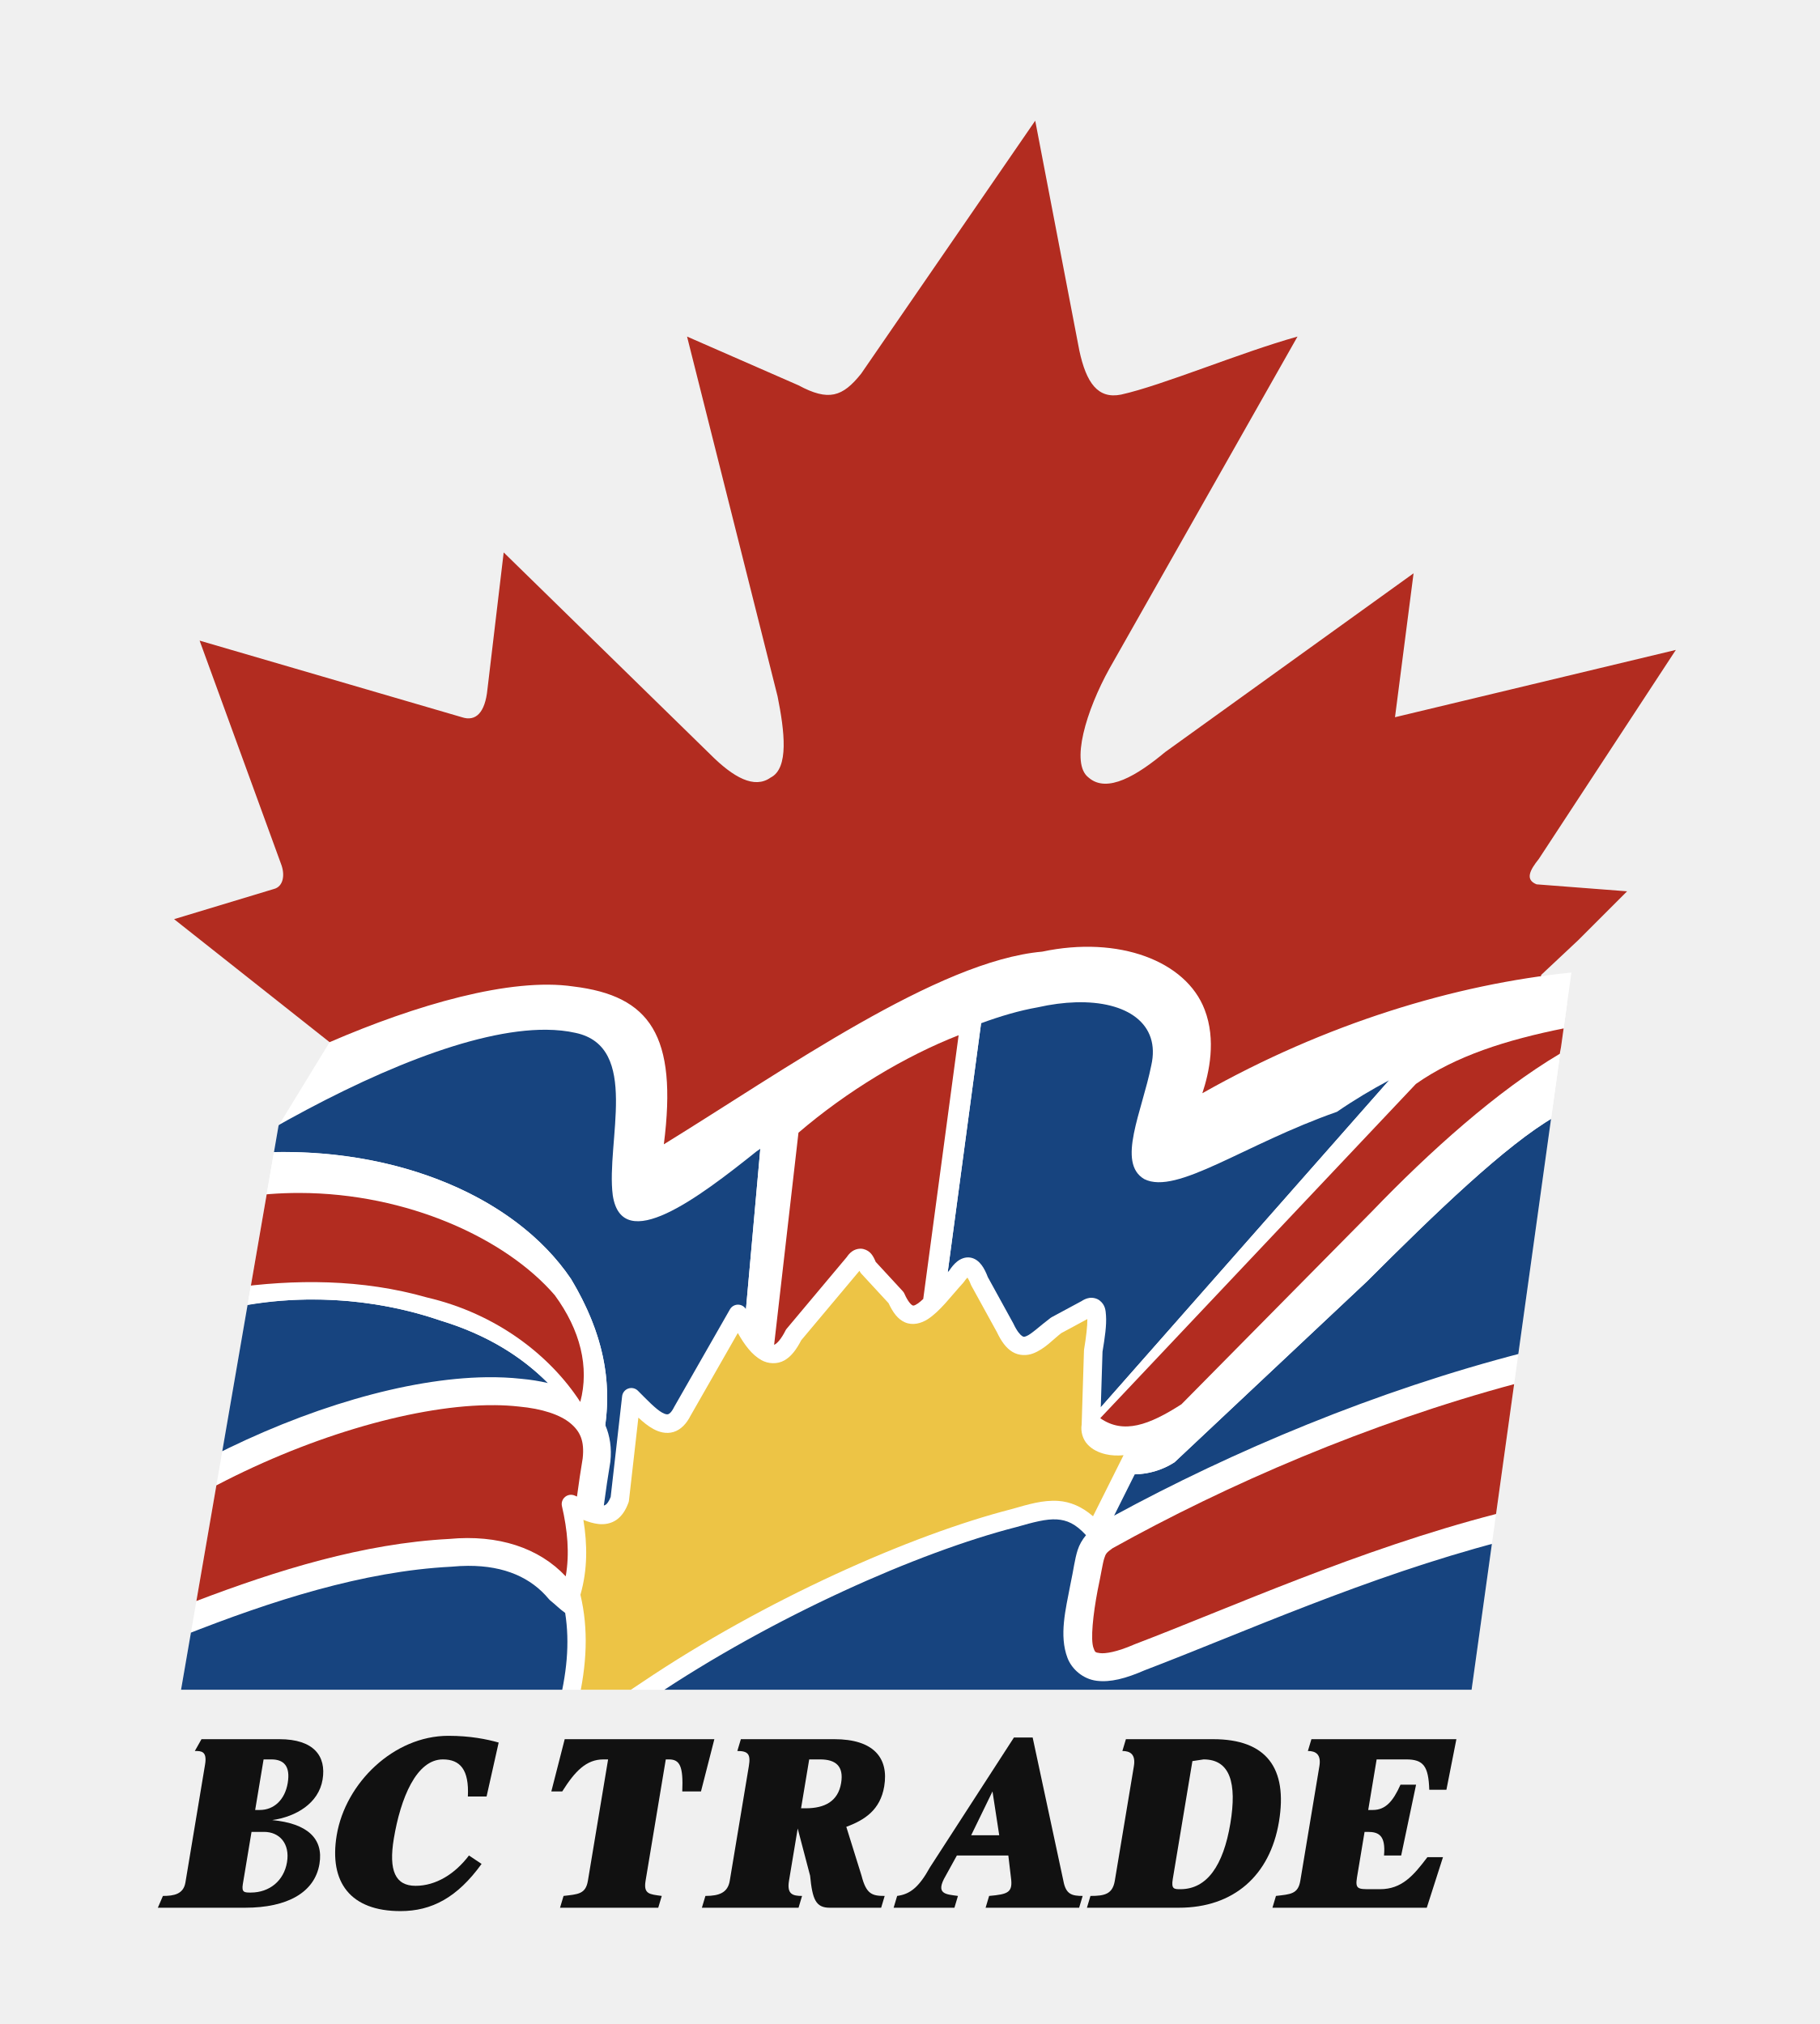
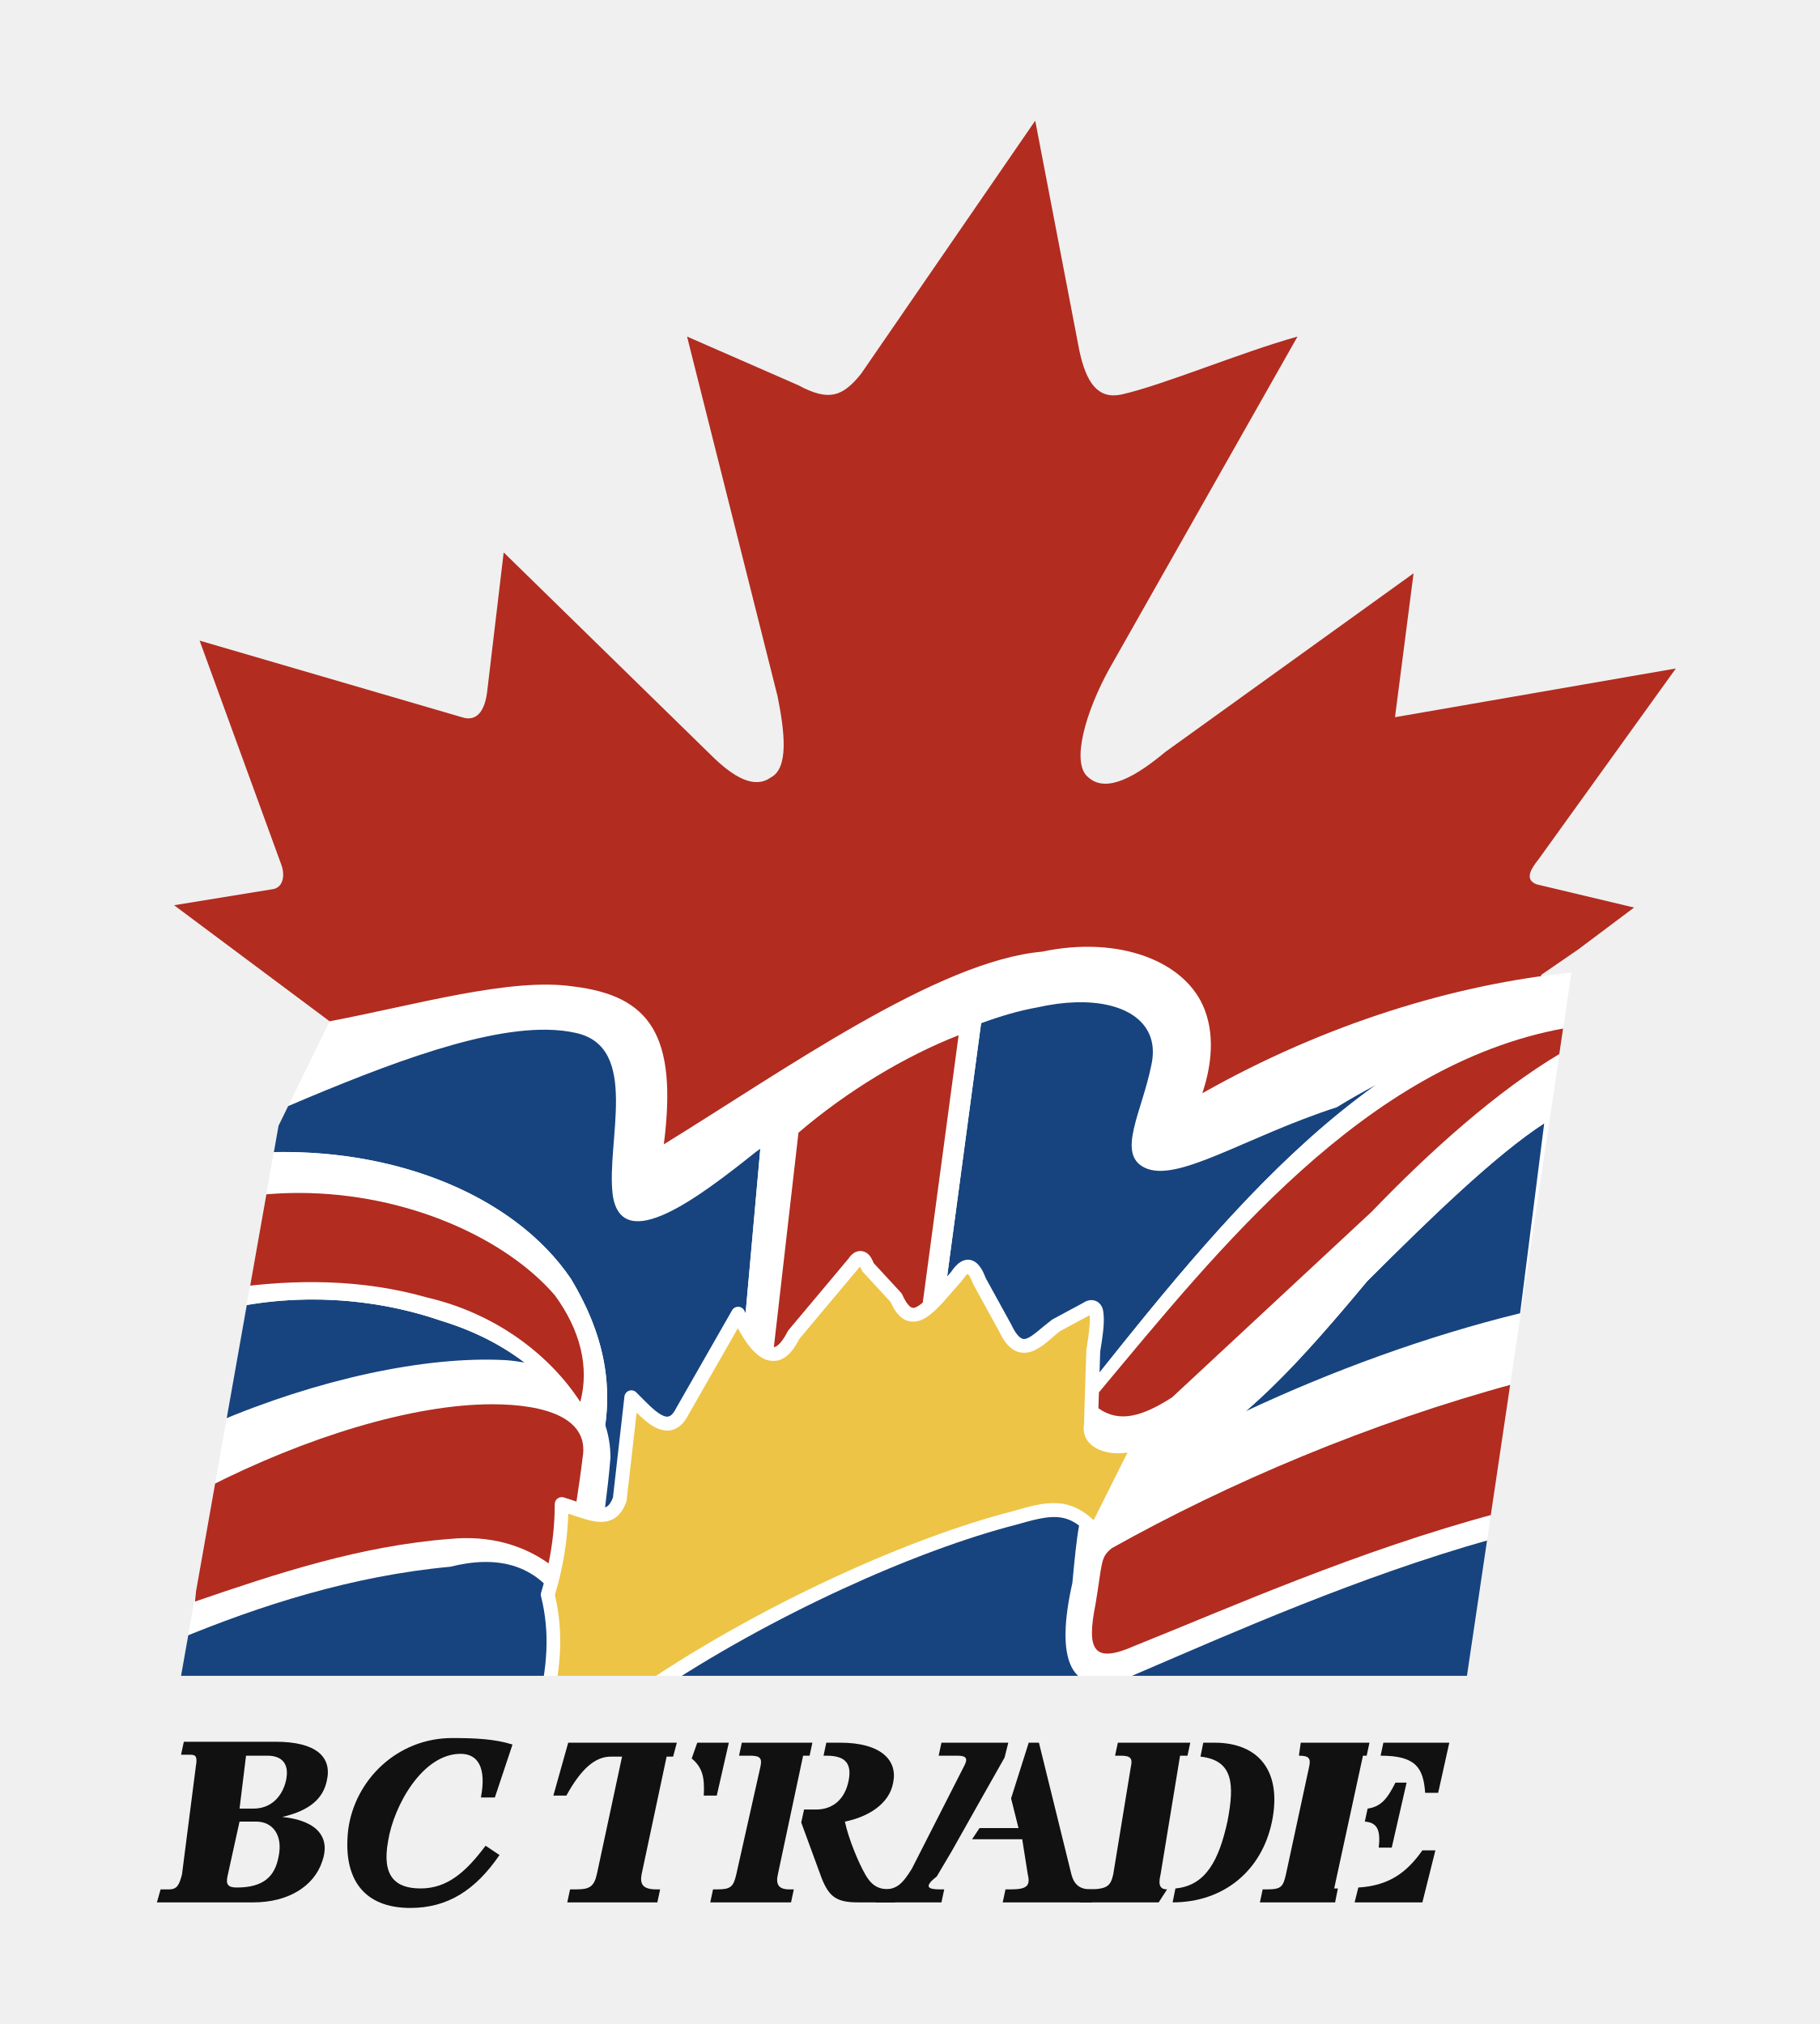
<svg xmlns="http://www.w3.org/2000/svg" version="1.1" width="784" height="872" viewBox="0 0 784 872" role="img" aria-labelledby="title description">
  <defs>
    <clipPath id="flag-boundary" clipPathUnits="userSpaceOnUse">
-       <path id="flag-boundary-path" d="M 142,449 C 179,433 220,421 247,425 C 280,429 292,446 286,493 C 338,461 404,414 449,410 C 482,403 511,414 519,435 C 524,448 521,462 518,471 C 571,441 627,424 677,419 L 634,728 L 78,728 L 120,485 Z" fill="#FFFFFF" />
+       <path id="flag-boundary-path" d="M 142,440 C 179,433 220,421 247,425 C 280,429 292,446 286,493 C 338,461 404,414 449,410 C 482,403 511,414 519,435 C 524,448 521,462 518,471 C 571,441 627,424 677,419 L 632,722 L 78,722 L 120,485 Z" fill="#FFFFFF" />
    </clipPath>
  </defs>
  <g id="maple-leaf">
-     <path id="maple-canopy" d="M 446,52 L 465,151 C 468,165 473,172 483,170 C 501,166 534,152 559,145 L 478,288 C 468,306 461,329 469,335 C 477,342 490,334 502,324 L 609,247 L 601,309 L 722,280 L 663,370 C 659,375 657,379 662,381 L 701,384 L 680,405 L 664,420 L 644,523 L 161,546 L 142,449 L 75,396 L 118,383 C 122,382 123,377 121,372 L 86,276 L 199,309 C 205,311 209,307 210,297 L 217,238 L 306,325 C 316,335 325,340 332,335 C 340,331 338,315 335,300 L 296,145 L 344,166 C 357,173 363,171 371,161 Z" fill="#B22C20" />
+     <path id="maple-canopy" d="M 446,52 L 465,151 C 468,165 473,172 483,170 C 501,166 534,152 559,145 L 478,288 C 468,306 461,329 469,335 C 477,342 490,334 502,324 L 609,247 L 601,309 L 722,288 L 663,370 C 659,375 657,379 662,381 L 704,391 L 680,409 L 664,420 L 644,523 L 161,546 L 142,440 L 75,390 L 118,383 C 122,382 123,377 121,372 L 86,276 L 199,309 C 205,311 209,307 210,297 L 217,238 L 306,325 C 316,335 325,340 332,335 C 340,331 338,315 335,300 L 296,145 L 344,166 C 357,173 363,171 371,161 Z" fill="#B22C20" />
  </g>
  <g id="flag">
-     <path id="white-flag-field" d="M 142,449 C 179,433 220,421 247,425 C 280,429 292,446 286,493 C 338,461 404,414 449,410 C 482,403 511,414 519,435 C 524,448 521,462 518,471 C 571,441 627,424 677,419 L 634,728 L 78,728 L 120,485 Z" fill="#FFFFFF" />
+     <path id="white-flag-field" d="M 142,440 C 179,433 220,421 247,425 C 280,429 292,446 286,493 C 338,461 404,414 449,410 C 482,403 511,414 519,435 C 524,448 521,462 518,471 C 571,441 627,424 677,419 L 632,722 L 78,722 L 120,485 Z" fill="#FFFFFF" />
    <g id="flag-colour-shapes" clip-path="url(#flag-boundary)">
-       <path id="blue-flag-field" d="M 463.461 431.822 C 458.343 431.972 452.812 432.688 447 434 C 439.186 435.379 431.071 437.754 422.68 440.844 L 408.293 548.143 C 408.52 547.892 408.7 547.683 408.93 547.432 C 409.972 545.906 411.012 544.596 412.316 543.543 C 413.727 542.405 415.768 541.456 417.982 541.797 C 420.197 542.138 421.818 543.566 422.945 545.084 C 424.003 546.509 424.809 548.203 425.588 550.225 L 436.504 570.072 A 4 4 0 0 1 436.625 570.309 C 438.195 573.673 439.635 575.165 440.35 575.602 C 441.065 576.038 441.169 576.028 442.207 575.635 C 444.282 574.848 448.194 571.105 452.6 567.801 A 4 4 0 0 1 453.104 567.479 L 466.104 560.479 L 465.781 560.672 C 466.83 559.973 467.914 559.402 469.309 559.182 C 470.703 558.961 472.52 559.328 473.746 560.287 C 476.198 562.206 476.334 564.533 476.49 566.715 C 476.796 571 475.978 576.406 474.99 582.348 L 474.242 606.322 L 598.457 465.422 C 590.919 469.432 583.43 473.892 576 479 C 536 493 507 515 493 508 C 481 501 492 479 496 459 C 500.062 441.125 485.64 431.172 463.461 431.822 z M 235.438 443.646 C 204.047 443.359 158.875 462.5 116 487 L 114.299 496.488 C 171.536 494.335 222.279 515.893 246 551 C 260.379 574.965 263.256 595.097 260.779 613.953 C 262.774 618.61 263.598 623.947 262.963 629.662 A 6.001 6.001 0 0 1 262.918 629.986 C 261.955 635.762 261.007 642.086 260.148 648.621 C 260.471 648.551 260.732 648.428 261.006 648.236 C 261.54 647.863 262.322 646.909 263.096 644.932 L 268.025 601.549 A 4 4 0 0 1 274.828 599.172 C 278.463 602.807 282.494 607.079 285.299 608.617 C 286.701 609.386 287.418 609.415 287.852 609.283 C 288.285 609.151 289.21 608.635 290.422 606.211 A 4 4 0 0 1 290.527 606.016 L 314.527 564.016 A 4 4 0 0 1 321.379 564.027 L 327.557 494.947 C 327.028 495.31 326.531 495.635 326 496 C 301 516 268 541 264 515 C 261 492 276 451 248 445 C 244.125 444.125 239.922 443.688 235.438 443.646 z M 669.633 481.234 C 648.639 493.365 617.84 523.16 589 552 L 506 630 C 500.452 633.566 494.441 635.068 488.885 635.174 L 479.984 652.977 C 530.721 625.368 592.676 599.121 656.74 582.672 L 669.633 481.234 z M 132.402 559.869 C 122.349 559.993 112.289 561.09 102.377 562.986 L 90.77 627.729 C 131.694 606.723 175.295 593.807 209.541 593.352 C 214.802 593.282 219.838 593.507 224.611 594.035 C 228.667 594.407 232.489 595.011 236.072 595.867 C 224.636 584.38 209.734 575.03 190 569 C 171.875 562.75 152.188 559.625 132.402 559.869 z M 455.359 654.615 C 450.747 654.308 445.112 655.842 438.1 657.846 A 4 4 0 0 1 437.992 657.875 C 395.662 668.704 332.813 696.602 281.234 731.318 A 4 4 0 0 1 281.219 731.328 L 271.211 738 L 637 738 L 646.379 664.207 C 588.951 679.201 534.254 703.944 493.137 719.607 L 493.404 719.496 C 484.894 723.22 478.337 724.875 472.432 724.125 C 466.526 723.375 461.711 719.077 459.887 714.244 C 456.239 704.578 459.099 693.411 461.105 682.877 A 6.001 6.001 0 0 1 461.133 682.742 C 462.586 675.962 462.981 671.873 464.285 667.797 C 465.014 665.52 466.242 663.369 467.879 661.4 C 463.363 656.457 459.636 654.9 455.359 654.615 z M 201.635 674.609 C 199.371 674.62 197.017 674.739 194.568 674.973 A 6.001 6.001 0 0 1 194.307 674.992 C 156.425 676.935 116.967 689.673 79.203 704.58 A 6.001 6.001 0 0 1 76.979 704.652 L 71 738 L 240.338 738 A 4 4 0 0 1 240.131 736.982 C 244.284 721.201 245.528 707.882 243.49 694.895 C 241.14 693.228 239.378 691.387 237.252 689.686 A 6.001 6.001 0 0 1 236.391 688.842 C 228.853 679.796 217.481 674.534 201.635 674.609 z" fill="#17447F" />
+       <path id="blue-flag-field" d="M 463.461 431.822 C 458.343 431.972 452.812 432.688 447 434 C 439.186 435.379 431.071 437.754 422.68 440.844 L 408.055 549.914 C 408.627 549.275 409.103 548.725 409.691 548.082 C 410.722 546.564 411.736 545.297 412.943 544.322 C 414.224 543.289 415.968 542.498 417.832 542.785 C 419.696 543.072 421.106 544.283 422.143 545.68 C 423.126 547.005 423.913 548.648 424.682 550.65 L 435.629 570.555 A 3 3 0 0 1 435.719 570.73 C 437.334 574.191 438.85 575.858 439.828 576.455 C 440.806 577.052 441.329 577.037 442.561 576.57 C 445.023 575.636 448.895 571.828 453.199 568.6 A 3 3 0 0 1 453.578 568.359 L 466.578 561.359 L 466.336 561.504 C 467.31 560.855 468.284 560.357 469.465 560.17 C 470.646 559.983 472.122 560.284 473.131 561.074 C 475.149 562.654 475.344 564.713 475.492 566.787 C 475.784 570.879 474.982 576.306 473.992 582.264 L 473.709 591.342 C 508.103 548.209 547.514 499.619 593.02 467.314 C 587.331 470.311 581.648 473.47 576 477 C 536 490 507 510 493 503 C 481 497 492 479 496 459 C 500.062 441.125 485.64 431.172 463.461 431.822 z M 235.438 443.633 C 204.047 443.25 158.875 461.625 116 480 L 113.113 496.553 C 170.833 494.056 222.116 515.651 246 551 C 260.399 574.999 263.265 595.154 260.77 614.033 C 262.21 618.308 263 622.966 263 628 C 262.409 635.381 261.562 642.447 260.68 649.383 C 260.983 649.277 261.304 649.198 261.564 649.023 C 262.356 648.493 263.238 647.38 264.072 645.193 L 269.02 601.662 A 3 3 0 0 1 274.121 599.879 C 277.722 603.48 281.746 607.809 284.818 609.494 C 286.355 610.337 287.368 610.476 288.143 610.24 C 288.917 610.004 290.033 609.226 291.316 606.658 A 3 3 0 0 1 291.395 606.512 L 315.395 564.512 A 3 3 0 0 1 320.684 564.658 C 320.865 565.021 321.05 565.318 321.232 565.672 L 327.557 494.947 C 327.028 495.31 326.531 495.635 326 496 C 301 516 268 541 264 515 C 261 492 276 451 248 445 C 244.125 444.125 239.922 443.688 235.438 443.633 z M 665.279 484.01 C 644.507 497.442 615.943 525.057 589 552 C 569.772 575.073 553.824 593.198 536.693 607.992 C 574.051 590.512 614.599 575.67 654.887 565.793 L 665.279 484.01 z M 132.402 559.869 C 122.051 559.997 111.691 561.145 101.496 563.152 L 92.801 613.006 C 136.467 594.327 183.269 584.07 218 586 C 220.782 586.199 223.422 586.574 225.98 587.043 C 216.192 579.576 204.392 573.398 190 569 C 171.875 562.75 152.188 559.625 132.402 559.869 z M 455.426 653.619 C 450.56 653.295 444.833 654.882 437.824 656.885 A 3 3 0 0 1 437.744 656.906 C 395.247 667.778 332.359 695.701 280.676 730.488 A 3 3 0 0 1 280.664 730.496 L 269.408 738 L 633 738 L 642.512 663.152 C 585.205 679.254 530.243 703.753 490 721 C 459 735 455 713 462 682 C 463.007 671.43 463.763 663.402 464.9 657.262 C 461.716 654.817 458.701 653.837 455.426 653.619 z M 208.449 672.943 C 203.422 673.031 198.5 673.875 194 675 C 151.594 678.945 112.125 691.654 76.514 706.391 L 71 738 L 231.254 738 A 3 3 0 0 1 231.1 737.236 C 236.019 718.542 236.947 703.158 233.09 687.729 A 3 3 0 0 1 233.133 686.117 C 233.54 684.794 233.913 683.471 234.277 682.148 C 233.852 681.765 233.432 681.37 233 681 C 225.5 674.75 216.828 672.797 208.449 672.943 z" fill="#17447F" />
      <g id="flag-red-bands">
        <path id="upper-left-white-channel" d="M 105,497 C 166,492 221,514 246,551 C 264,581 264,605 258,628 C 246,602 226,580 190,569 C 161,559 128,557 97,564 Z" fill="#FFFFFF" />
        <path id="upper-left-red-wave" d="M 129.066 513.961 C 120.476 513.945 111.75 514.594 103 516 L 99 555 C 127 551 156 551 184 559 C 214 566 237 584 250 604 C 254 589 250 573 239 558 C 217.906 533.531 175.455 514.047 129.066 513.961 z" fill="#B22C20" />
-         <path id="lower-left-red-wave" d="M 213.332 605.387 C 212.164 605.375 210.978 605.38 209.775 605.402 C 176.804 606.019 131.043 619.524 89.596 641.873 L 84.076 689.963 C 119.523 676.421 156.65 664.945 193.506 663.023 C 214.725 661.02 232.271 666.904 243.73 679.148 C 245.461 669.227 244.48 659.206 242.102 648.9 A 4 4 0 0 1 247.625 644.346 C 247.968 644.498 248.239 644.613 248.576 644.764 C 249.346 639.005 250.181 633.447 251.037 628.299 C 251.855 620.853 249.994 616.689 245.68 613.125 C 241.357 609.554 233.755 606.911 223.457 605.975 A 6.001 6.001 0 0 1 223.338 605.963 C 220.179 605.612 216.836 605.422 213.332 605.387 z" fill="#B22C20" />
+         <path id="lower-left-red-wave" d="M 212 605 C 178 605 132 619 89 641 L 84 690 C 119 678 155 666 194 663 C 210.872 661.393 225.154 665.605 236.344 673.543 C 238.102 665.021 239 656.51 239 648 A 3 3 0 0 1 242.883 645.133 C 244.935 645.764 246.585 646.33 248.361 646.924 C 249.341 640.44 250.297 633.974 251 628 C 254 611 235 605 212 605 z" fill="#B22C20" />
        <path id="central-white-channel" d="M 328,490 C 356,466 396,442 424,431 L 400,610 L 317,613 Z" fill="#FFFFFF" />
-         <path id="central-red-stripe" d="M 413 446 C 390 455 365 470 344 488 L 333.512 579.391 C 333.648 579.328 333.796 579.248 333.998 579.131 C 334.89 578.615 336.608 576.838 338.422 573.211 A 4 4 0 0 1 338.936 572.43 L 364.936 541.43 L 364.672 541.781 C 365.343 540.775 366.082 539.839 367.234 539.047 C 368.099 538.452 369.365 537.985 370.668 537.971 C 371.102 537.966 371.541 538.012 371.971 538.119 C 375.032 538.885 376.214 541.118 377.275 543.65 L 388.939 556.287 A 4 4 0 0 1 389.664 557.396 C 391.222 560.958 392.663 562.185 393.088 562.373 C 393.512 562.561 393.791 562.636 395.326 561.643 C 396.036 561.184 396.858 560.481 397.758 559.625 L 413 446 z" fill="#B22C20" />
-         <path id="diagonal-white-channel" d="M 471,610 L 605,458 C 627,443 653,436 677,432 L 670,481 C 649,493 618,523 589,552 L 506,630 C 492,639 475,635 470,628 C 468,622 469,615 471,610 Z" fill="#FFFFFF" />
-         <path id="diagonal-red-stripe" d="M 674 443 C 649 448 627 455 610 467 L 474.1 610.895 L 474.094 611.059 C 484.069 617.969 495.043 613.972 509 605 L 591 522 C 616 496 645 470 672 454 L 674 443 z" fill="#B22C20" />
-         <path id="lower-right-red-wave" d="M 652.748 596.215 C 589.625 613.177 528.549 639.609 479.307 667.033 C 476.652 668.944 476.387 669.352 475.715 671.453 C 475.026 673.606 474.408 678.028 472.895 685.123 C 472.894 685.126 472.893 685.128 472.893 685.131 C 470.9 695.594 469.761 706.423 471.113 710.006 C 471.789 711.798 471.724 711.937 473.943 712.219 C 476.163 712.5 481.106 711.78 488.596 708.504 A 6.001 6.001 0 0 1 488.863 708.393 C 529.627 692.864 585.379 667.556 644.627 652.25 L 652.748 596.215 z" fill="#B22C20" />
+         <path id="central-red-stripe" d="M 413 446 C 390 455 365 470 344 488 L 333.395 580.422 C 333.725 580.367 334.064 580.247 334.498 579.996 C 335.667 579.32 337.456 577.379 339.316 573.658 A 3 3 0 0 1 339.701 573.072 L 365.701 542.072 L 365.504 542.336 C 366.132 541.394 366.811 540.551 367.801 539.871 C 368.543 539.361 369.587 538.977 370.658 538.967 C 371.015 538.963 371.375 539.002 371.729 539.09 C 374.302 539.733 375.411 541.755 376.447 544.227 L 388.205 556.965 A 3 3 0 0 1 388.748 557.797 C 390.354 561.468 391.889 562.935 392.684 563.287 C 393.479 563.639 394.188 563.569 395.871 562.48 C 396.39 562.145 396.96 561.684 397.551 561.172 L 413 446 z" fill="#B22C20" />
+         <path id="diagonal-white-channel" d="M 462,606 C 518,536 588,443 677,432 L 670,481 C 649,493 618,523 589,552 C 559,588 537,612 506,630 C 492,639 475,635 470,628 C 468,622 469,615 471,610 Z" fill="#FFFFFF" />
+         <path id="diagonal-red-stripe" d="M 674 443 C 587.885 458.657 524.836 538.364 473.441 599.877 L 473.229 606.727 C 482.376 613.264 492.488 610.043 505 602 L 591 522 C 616 496 645 470 672 454 L 674 443 z" fill="#B22C20" />
+         <path id="lower-right-red-wave" d="M 653 596 C 590 613 529 639 479 667 C 474 671 475 673 472 691 C 468 711 471 717 489 709 C 529 693 585 668 645 652 L 653 596 z" fill="#B22C20" />
      </g>
      <g id="sun-and-rays">
-         <path id="gold-rising-sun" d="M 370.289 547.494 L 345.189 577.422 C 343.114 581.412 340.935 584.361 338.002 586.057 C 334.893 587.854 330.922 587.608 328.039 585.986 C 323.898 583.657 320.808 579.476 317.869 574.289 L 297.473 609.984 L 297.578 609.789 C 295.79 613.365 293.34 615.974 290.18 616.936 C 287.02 617.897 283.924 616.989 281.451 615.633 C 279.099 614.343 276.982 612.586 275.031 610.748 L 270.975 646.451 A 4 4 0 0 1 270.76 647.367 C 269.58 650.611 267.927 653.16 265.588 654.795 C 263.249 656.429 260.431 656.859 257.963 656.604 C 255.637 656.363 253.456 655.66 251.338 654.801 C 253.07 665.394 253.187 676.197 250.061 687.074 C 253.597 702.001 252.86 717.112 248.957 734 L 262.789 734 L 276.766 724.682 C 329.172 689.408 392.3 661.315 435.969 650.137 C 435.981 650.134 435.995 650.128 436.008 650.125 C 442.952 648.139 449.288 646.195 455.891 646.635 C 461.026 646.977 466.097 649.069 470.904 653.248 L 484.049 626.955 C 481.423 627.2 478.784 627.099 476.328 626.518 C 473.392 625.822 470.62 624.551 468.531 622.293 C 466.56 620.161 465.489 616.92 466.008 613.705 L 467.002 581.875 A 4 4 0 0 1 467.055 581.342 C 467.957 575.93 468.5 571.139 468.459 568.295 L 457.236 574.34 C 453.695 577.041 450.142 581.181 445.043 583.115 C 442.456 584.097 438.998 584.149 436.182 582.43 C 433.423 580.745 431.392 577.928 429.496 573.928 L 418.496 553.928 A 4 4 0 0 1 418.254 553.404 C 417.689 551.898 417.205 551.059 416.803 550.424 C 416.39 550.852 415.967 551.26 415.328 552.219 A 4 4 0 0 1 414.949 552.703 C 409.609 558.529 405.103 564.844 399.674 568.357 C 396.959 570.114 393.238 571.189 389.85 569.689 C 386.716 568.302 384.653 565.375 382.818 561.451 L 371.061 548.713 A 4 4 0 0 1 370.289 547.494 z" fill="#EDC445" />
+         <path id="gold-rising-sun" d="M 370.447 545.73 A 3 3 0 0 1 370.299 545.928 L 344.391 576.818 C 342.338 580.796 340.209 583.627 337.502 585.191 C 334.671 586.828 331.191 586.613 328.529 585.115 C 324.331 582.754 321.076 578.092 317.887 572.246 L 296.605 609.488 L 296.684 609.342 C 294.967 612.774 292.708 615.121 289.889 615.979 C 287.07 616.837 284.27 616.038 281.932 614.756 C 279.106 613.206 276.613 610.922 274.271 608.58 L 269.98 646.338 A 3 3 0 0 1 269.82 647.025 C 268.686 650.146 267.11 652.53 264.904 654.008 C 262.698 655.486 260.09 655.839 257.604 655.613 C 253.688 655.257 249.474 653.7 244.842 652.115 C 244.471 663.808 242.585 675.496 239.062 687.156 C 242.685 702.323 241.869 717.652 237.717 735 L 263.092 735 L 277.324 725.512 C 329.635 690.303 392.738 662.229 436.24 651.098 C 436.245 651.097 436.251 651.095 436.256 651.094 C 443.213 649.105 449.465 647.207 455.824 647.631 C 461.096 647.982 466.243 650.287 471.182 654.93 L 485.762 625.768 C 482.66 626.325 479.465 626.233 476.559 625.545 C 473.762 624.883 471.168 623.672 469.266 621.615 C 467.363 619.558 466.381 616.461 467.072 613.35 L 467.002 613.906 L 468.002 581.906 A 3 3 0 0 1 468.041 581.506 C 469.032 575.559 469.712 570.065 469.508 567.213 C 469.488 566.932 469.436 566.862 469.393 566.656 L 456.682 573.502 C 453.026 576.274 449.426 580.383 444.689 582.18 C 442.296 583.088 439.257 583.135 436.703 581.576 C 434.19 580.041 432.23 577.38 430.371 573.445 L 419.371 553.445 A 3 3 0 0 1 419.191 553.053 C 418.499 551.207 417.821 549.924 417.326 549.258 C 417.127 548.989 417.024 548.903 416.939 548.826 C 416.879 548.866 416.862 548.87 416.713 548.99 C 416.212 549.394 415.4 550.308 414.496 551.664 A 3 3 0 0 1 414.211 552.027 C 408.831 557.897 404.264 564.197 399.129 567.52 C 396.562 569.181 393.271 570.111 390.254 568.775 C 387.414 567.518 385.422 564.756 383.615 560.84 L 371.795 548.035 A 3 3 0 0 1 371.215 547.113 C 370.913 546.358 370.683 546.081 370.447 545.73 z" fill="#EDC445" />
      </g>
    </g>
  </g>
-   <g id="wordmark" transform="translate(68 744) scale(0.668 0.64)">
+   <g id="wordmark" transform="scale(4)" fill-rule="evenodd">
    <g id="letter-B">
-       <path fill="#111111" fill-rule="evenodd" d="M28.151 8.269H78.421C100.54 8.269 108.785 19.615 106.251 35.5C103.717 51.385 89.199 60.462 73.756 62.731C96.519 65 106.955 75.212 104.24 92.231C101.164 111.519 83.448 121.731 56.303 121.731H0L3.278 113.788C10.315 113.788 16.529 112.654 17.796 104.712L30.464 25.288C31.911 16.212 27.89 16.212 23.868 16.212L28.151 8.269ZM68.206 21.885 62.777 55.923H65.794C74.842 55.923 81.96 49.115 83.77 37.769C85.58 26.423 81.277 21.885 73.233 21.885H68.206ZM60.425 70.673 54.815 105.846C53.91 111.519 55.92 111.519 59.942 111.519C72.007 111.519 81.317 103.577 83.308 91.096C85.298 78.615 78.522 70.673 68.468 70.673H60.425Z" />
+       <path d="M19.8 187.6 H29.7 C34 187.6 35.8 189.2 35.2 191.8 C34.8 193.7 33.4 195 30.4 195.7 C34.3 196.1 35.6 198 34.7 200.5 C33.8 203.2 31 204.9 27.3 204.9 H16.9 L17.3 203.5 H18.2 C19.1 203.5 19.3 203 19.6 201.9 L21.1 190.2 C21.3 189.1 21 189 20.5 189 H19.5 Z M26.5 189.1 L25.8 194.8 H27.3 C29.2 194.8 30.4 193.5 30.8 191.8 C31.2 190 30.4 189.1 28.8 189.1 Z M25.8 196.2 L24.5 202.1 C24.3 203 24.6 203.3 25.5 203.3 C28.4 203.3 29.6 202.1 30 200 C30.5 197.7 29.4 196.2 27.6 196.2 Z" fill="#111111" />
    </g>
    <g id="letter-C">
-       <path fill="#111111" fill-rule="evenodd" d="M219.821 10.538 212.019 46.846H199.954C200.839 28.692 194.887 21.885 183.828 21.885C166.736 21.885 156.541 47.981 152.198 75.212C148.759 96.769 153.163 106.981 166.233 106.981C179.303 106.981 191.63 99.038 200.658 86.558L208.802 92.231C193.118 114.923 176.589 124 156.481 124C124.308 124 110.293 104.712 115.36 72.942C120.97 37.769 152.178 6 187.367 6C201.442 6 212.14 8.269 219.821 10.538Z" />
+       <path d="M55.2 187.9 L53.3 193.6 H51.8 C52.4 190.4 51.5 188.9 49.6 188.9 C45.5 188.9 42.4 194.5 41.8 198.3 C41.1 202.1 42.6 203.4 45.3 203.4 C48.2 203.4 50.2 201.6 52.3 198.8 L53.8 199.8 C51.2 203.6 48.2 205.5 44.2 205.5 C39.2 205.5 36.9 202.4 37.5 197.1 C38.2 191.7 42.8 187.2 48.7 187.2 C51.2 187.2 53.3 187.3 55.2 187.9 Z" fill="#111111" />
    </g>
    <g id="letter-T">
-       <path fill="#111111" fill-rule="evenodd" d="M262.41 8.269H358.929L350.302 43.442H338.237C338.941 26.423 336.649 21.885 329.611 21.885H327.6L314.57 103.577C313.122 112.654 317.144 112.654 325.006 113.788L322.734 121.731H259.394L261.666 113.788C270.896 112.654 275.923 112.654 277.37 103.577L290.4 21.885H287.384C276.325 21.885 269.026 29.827 260.821 43.442H253.784L262.41 8.269Z" />
+       <path d="M61.2 187.7 H72.9 L72.5 189.2 H71.8 L69.1 201.9 C68.9 203 69.3 203.5 70.7 203.5 H71.1 L70.8 204.9 H61.1 L61.4 203.5 H62.1 C63.5 203.5 64 203.2 64.3 201.8 L67 189.2 H65.8 C64.1 189.2 62.6 190.5 61 193.4 H59.6 Z M75.1 187.7 H78.5 L77.2 193.4 H75.8 C75.9 191.5 75.7 190.4 74.5 189.4 Z" fill="#111111" />
    </g>
    <g id="letter-R">
-       <path fill="#111111" fill-rule="evenodd" d="M376.02 8.269H436.345C461.48 8.269 471.554 20.75 468.477 40.038C465.944 55.923 455.809 62.731 444.026 67.269L453.859 100.173C456.895 112.654 460.736 113.788 468.779 113.788L466.507 121.731H433.328C424.28 121.731 422.168 116.058 420.68 100.173L412.677 68.404L407.067 103.577C405.619 112.654 409.46 113.788 415.492 113.788L413.22 121.731H350.885L353.158 113.788C362.206 113.788 367.595 111.519 368.862 103.577L381.168 26.423C382.435 18.481 380.786 16.212 373.748 16.212L376.02 8.269ZM420.097 21.885 414.849 54.788H417.865C429.93 54.788 438.697 50.25 440.688 37.769C442.498 26.423 437.189 21.885 427.135 21.885H420.097Z" />
+       <path d="M79.9 187.7 H87.5 L87.2 189.1 H86.5 L83.8 201.8 C83.5 203 83.9 203.5 85 203.5 H85.5 L85.2 204.9 H76.5 L76.8 203.5 H77.3 C78.7 203.5 79 203.2 79.3 201.9 L81.9 190.3 C82.1 189.4 81.9 189.1 80.8 189.1 H79.6 Z M89 187.7 H90.5 C94.9 187.7 96.7 189.6 96.2 192 C95.8 194.3 93.5 195.7 91 196.2 C91.4 198.1 92.5 200.7 93.2 201.9 C94 203.3 94.8 203.5 96 203.5 H96.7 L96.4 204.9 H92.4 C90.1 204.9 89.3 204.3 88.5 202.3 L86.3 196.3 L86.6 194.9 H87.9 C89.7 194.9 91 193.8 91.4 191.8 C91.8 189.8 90.9 189.1 89 189.1 H88.7 Z" fill="#111111" />
    </g>
    <g id="letter-A">
-       <path fill="#111111" fill-rule="evenodd" d="M552.147 7.135H564.212L584.018 103.577C585.586 112.654 589.427 113.788 596.465 113.788L594.193 121.731H533.869L536.141 113.788C548.387 112.654 551.584 111.519 550.196 101.308L548.527 86.558H515.349L508.15 100.173C501.133 112.654 508.17 112.654 516.033 113.788L513.761 121.731H474.55L476.822 113.788C485.046 112.654 490.797 108.115 497.996 94.5L552.147 7.135ZM524.559 72.942H542.656L538.312 43.442L524.559 72.942Z" />
+       <path d="M101.4 187.7 H108.6 L108.2 189.3 C106.9 191.6 104.8 195.3 102.5 199.4 L100.9 202.1 C99.5 203.2 99.9 203.5 101.2 203.5 H101.7 L101.4 204.9 H94.3 L94.6 203.5 H95.2 C96.6 203.5 97.2 202.9 98.2 201.3 L103.8 190.3 C104.3 189.4 104.1 189.1 103.1 189.1 H101.1 Z M110.8 187.7 H111.9 L115.4 201.9 C115.7 203 116.3 203.5 117.5 203.5 H117.9 L117.6 204.9 H108 L108.3 203.5 H108.9 C110.6 203.5 111 203.1 110.7 201.9 L110.1 198.1 H104.7 L105.5 196.9 H109.7 L108.9 193.7 Z" fill="#111111" />
    </g>
    <g id="letter-D">
-       <path fill="#111111" fill-rule="evenodd" d="M624.355 8.269H680.657C714.841 8.269 728.856 27.558 723.065 63.865C717.274 100.173 693.727 121.731 658.538 121.731H599.22L601.492 113.788C610.541 113.788 615.748 112.654 617.196 103.577L629.502 26.423C630.769 18.481 627.11 16.212 622.083 16.212L624.355 8.269ZM667.245 23.019 654.577 102.442C653.491 109.25 655.502 109.25 659.524 109.25C676.616 109.25 687.192 93.365 691.717 65C696.06 37.769 691.556 21.885 674.464 21.885L667.245 23.019Z" />
+       <path d="M120.4 187.7 H128.2 L127.9 189.1 H127.1 L125 201.9 C124.7 203.1 125 203.5 125.7 203.5 L124.8 204.9 H116.3 L116.6 203.5 H117.1 C119.2 203.5 119.6 203.2 119.9 201.9 L121.8 190.3 C122 189.4 121.8 189.1 120.7 189.1 H120.1 Z M129.6 187.7 H130.8 C135.6 187.7 138.1 190.8 137 196.2 C135.9 201.5 131.8 204.9 126.3 204.9 L126.6 203.4 C129.9 203.1 131.3 200.3 132.2 196.2 C133 192.1 132.8 189.6 129.3 189.2 Z" fill="#111111" />
    </g>
    <g id="letter-E">
-       <path fill="#111111" fill-rule="evenodd" d="M743.998 8.269H837.5L831.065 42.308H820.006C819.523 26.423 816.226 21.885 805.166 21.885H786.064L780.634 55.923H783.651C791.694 55.923 796.62 50.25 801.446 38.904H811.5L801.889 86.558H790.829C791.995 72.942 787.33 70.673 780.293 70.673H778.282L773.396 101.308C772.129 109.25 774.14 109.25 782.183 109.25H788.215C802.291 109.25 809.771 100.173 818.8 87.692H828.854L818.397 121.731H718.863L721.135 113.788C730.364 112.654 735.391 112.654 736.839 103.577L749.145 26.423C750.412 18.481 746.752 16.212 741.725 16.212L743.998 8.269Z" />
+       <path d="M140.1 187.7 H147.5 L147.2 189.1 H146.8 L143.7 203.4 H144.1 L143.8 204.9 H135.7 L136 203.5 H136.5 C138 203.5 138.2 203.2 138.5 201.9 L141 190.3 C141.2 189.4 141 189.1 139.9 189.1 Z M149 187.7 H156.1 L154.9 193.1 H153.5 C153.3 190.4 152.5 189.1 148.7 189.1 Z M147.3 194.8 C148.7 194.6 149.4 193.8 150.3 192 H151.5 L149.9 199 H148.5 C148.7 197.2 148.4 196.3 147 196.2 Z M146.3 203.3 C149.6 203.1 151.5 201.7 153.2 199.3 H154.6 L153.2 204.9 H145.9 Z" fill="#111111" />
    </g>
  </g>
</svg>
